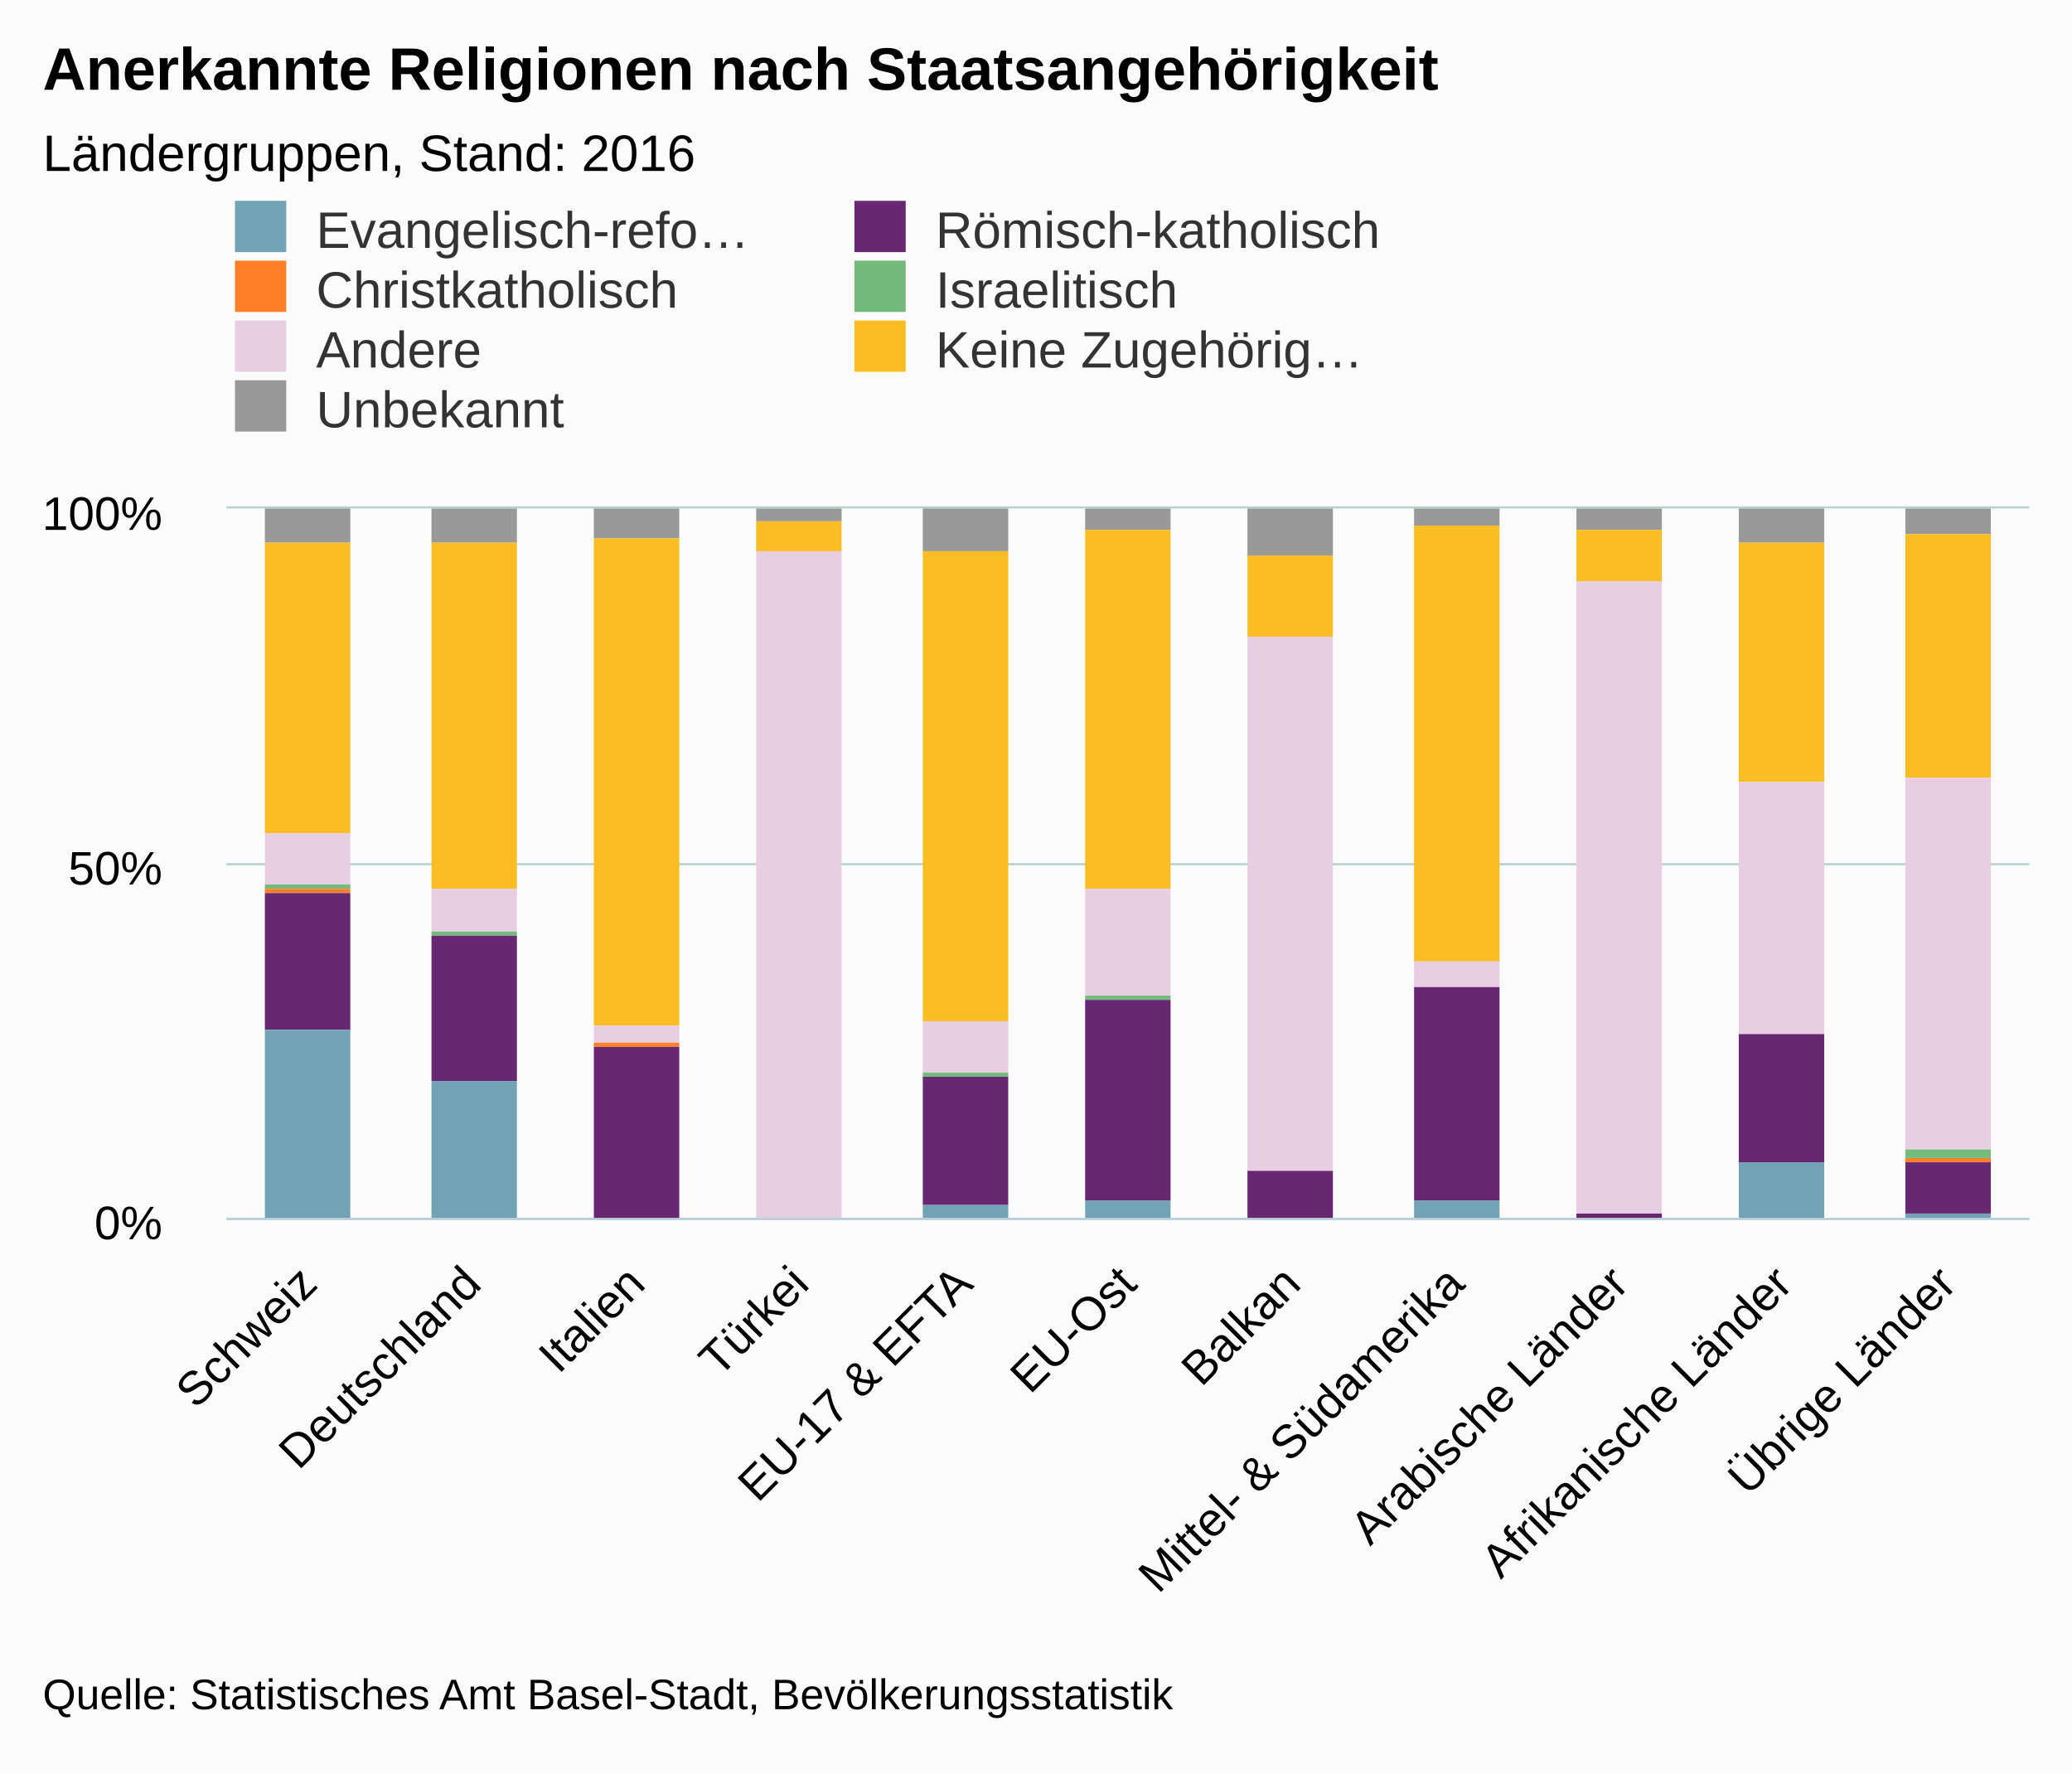
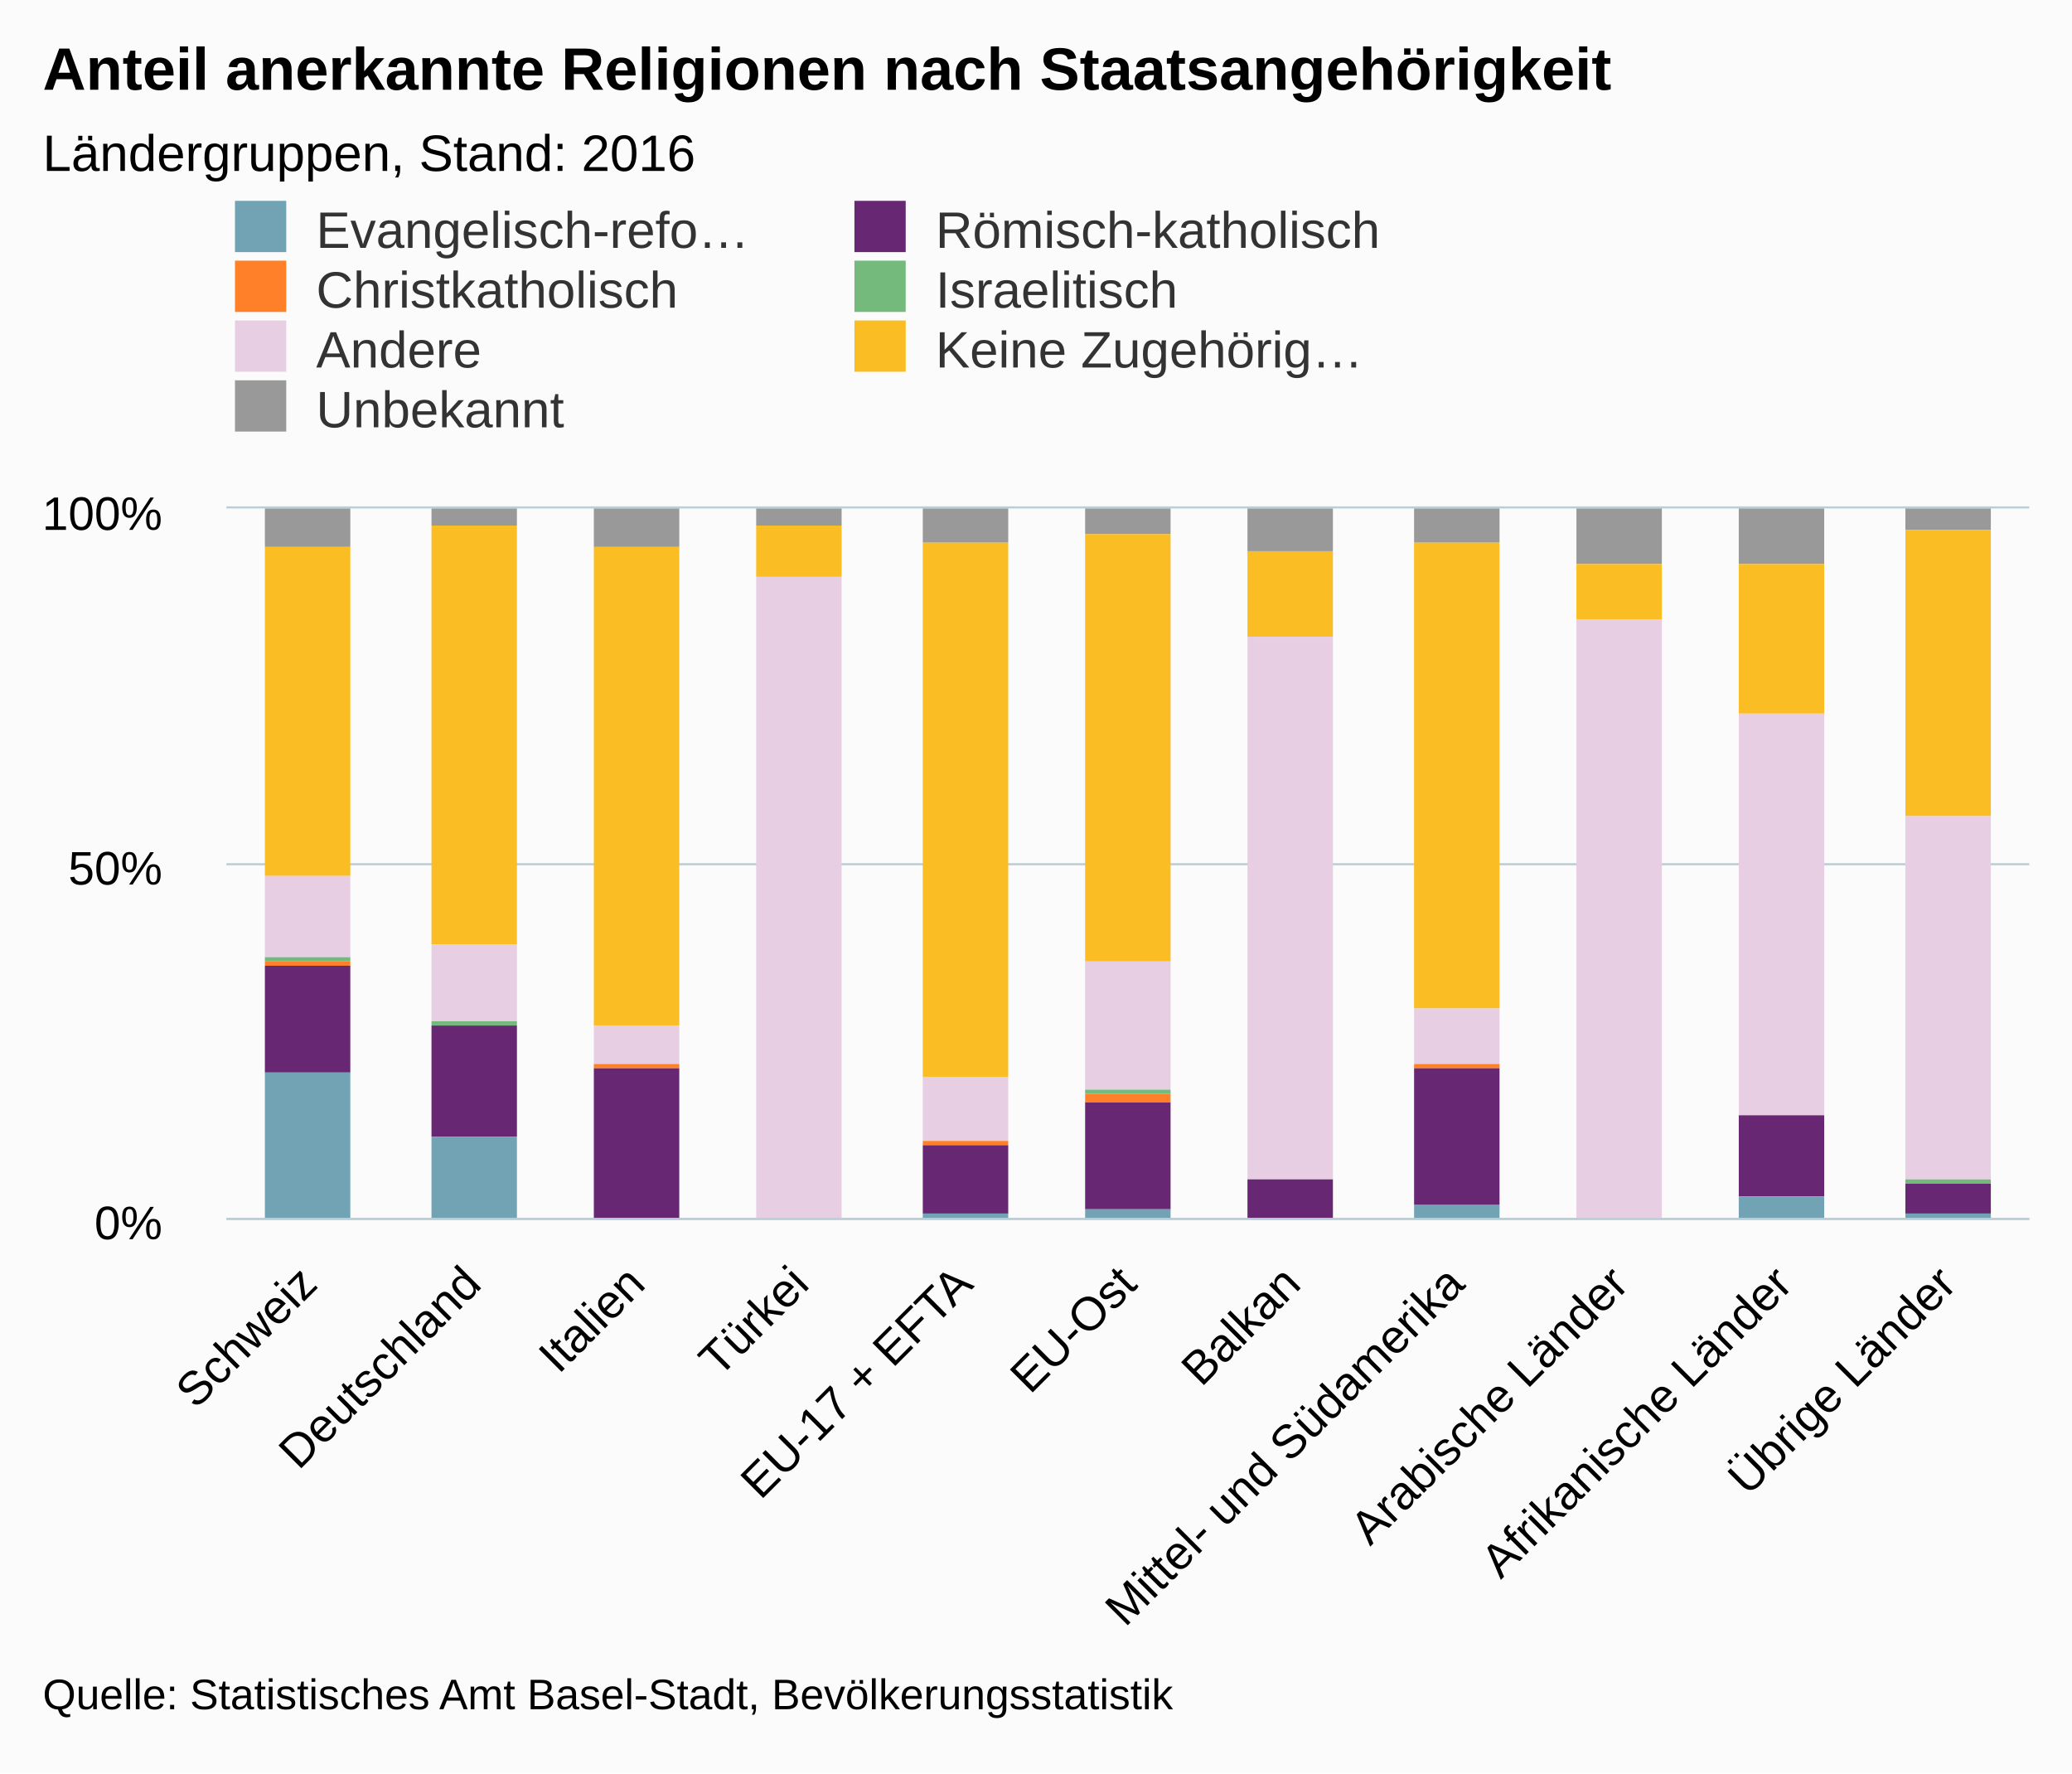
<svg xmlns="http://www.w3.org/2000/svg" version="1.1" class="highcharts-root" style="font-family:arial;font-size:12px;" viewBox="0 0 485 415">
  <defs>
    <clipPath>
      <rect x="0" y="0" width="422" height="166" fill="none" />
    </clipPath>
    <clipPath id="a">
      <rect x="0" y="0" width="422" height="166" fill="none" />
    </clipPath>
  </defs>
  <rect fill="#fbfbfb" class="highcharts-background" x="0" y="0" width="485" height="415" rx="0" ry="0" />
  <rect fill="none" class="highcharts-plot-background" x="53" y="119" width="422" height="166" />
  <g class="highcharts-pane-group" />
  <g class="highcharts-grid highcharts-xaxis-grid ">
    <path fill="none" class="highcharts-grid-line" d="M 90.5 119 L 90.5 285" opacity="1" />
    <path fill="none" class="highcharts-grid-line" d="M 129.5 119 L 129.5 285" opacity="1" />
    <path fill="none" class="highcharts-grid-line" d="M 167.5 119 L 167.5 285" opacity="1" />
    <path fill="none" class="highcharts-grid-line" d="M 205.5 119 L 205.5 285" opacity="1" />
    <path fill="none" class="highcharts-grid-line" d="M 244.5 119 L 244.5 285" opacity="1" />
    <path fill="none" class="highcharts-grid-line" d="M 282.5 119 L 282.5 285" opacity="1" />
    <path fill="none" class="highcharts-grid-line" d="M 321.5 119 L 321.5 285" opacity="1" />
    <path fill="none" class="highcharts-grid-line" d="M 359.5 119 L 359.5 285" opacity="1" />
    <path fill="none" class="highcharts-grid-line" d="M 397.5 119 L 397.5 285" opacity="1" />
    <path fill="none" class="highcharts-grid-line" d="M 436.5 119 L 436.5 285" opacity="1" />
    <path fill="none" class="highcharts-grid-line" d="M 474.5 119 L 474.5 285" opacity="1" />
    <path fill="none" class="highcharts-grid-line" d="M 52.5 119 L 52.5 285" opacity="1" />
  </g>
  <g class="highcharts-grid highcharts-yaxis-grid ">
    <path fill="none" stroke="#B9CFD7" stroke-width="0.5" class="highcharts-grid-line" d="M 53 285.25 L 475 285.25" opacity="1" />
    <path fill="none" stroke="#B9CFD7" stroke-width="0.5" class="highcharts-grid-line" d="M 53 202.25 L 475 202.25" opacity="1" />
    <path fill="none" stroke="#B9CFD7" stroke-width="0.5" class="highcharts-grid-line" d="M 53 118.75 L 475 118.75" opacity="1" />
  </g>
  <rect fill="none" class="highcharts-plot-border" x="53" y="119" width="422" height="166" />
  <g class="highcharts-axis highcharts-xaxis ">
    <path fill="none" class="highcharts-axis-line" stroke="#B9CFD7" stroke-width="0.5" d="M 53 285.25 L 475 285.25" />
  </g>
  <g class="highcharts-axis highcharts-yaxis ">
    <path fill="none" class="highcharts-axis-line" d="M 53 119 L 53 285" />
  </g>
  <g class="highcharts-series-group">
    <g class="highcharts-series highcharts-series-0 highcharts-column-series highcharts-color-undefined " transform="translate(53,119) scale(1 1)" clip-path="url(#a)">
-       <rect x="9" y="0" width="20" height="8" fill="#999999" class="highcharts-point" />
-       <rect x="48" y="0" width="20" height="8" fill="#999999" class="highcharts-point" />
-       <rect x="86" y="0" width="20" height="7" fill="#999999" class="highcharts-point" />
-       <rect x="124" y="0" width="20" height="3" fill="#999999" class="highcharts-point" />
-       <rect x="163" y="0" width="20" height="10" fill="#999999" class="highcharts-point" />
-       <rect x="201" y="0" width="20" height="5" fill="#999999" class="highcharts-point" />
-       <rect x="239" y="0" width="20" height="11" fill="#999999" class="highcharts-point" />
-       <rect x="278" y="0" width="20" height="4" fill="#999999" class="highcharts-point" />
-       <rect x="316" y="0" width="20" height="5" fill="#999999" class="highcharts-point" />
-       <rect x="354" y="0" width="20" height="8" fill="#999999" class="highcharts-point" />
-       <rect x="393" y="0" width="20" height="6" fill="#999999" class="highcharts-point" />
+       <rect x="9" y="0" width="20" height="9" fill="#999999" class="highcharts-point" />
+       <rect x="48" y="0" width="20" height="4" fill="#999999" class="highcharts-point" />
+       <rect x="86" y="0" width="20" height="9" fill="#999999" class="highcharts-point" />
+       <rect x="124" y="0" width="20" height="4" fill="#999999" class="highcharts-point" />
+       <rect x="163" y="0" width="20" height="8" fill="#999999" class="highcharts-point" />
+       <rect x="201" y="0" width="20" height="6" fill="#999999" class="highcharts-point" />
+       <rect x="239" y="0" width="20" height="10" fill="#999999" class="highcharts-point" />
+       <rect x="278" y="0" width="20" height="8" fill="#999999" class="highcharts-point" />
+       <rect x="316" y="0" width="20" height="13" fill="#999999" class="highcharts-point" />
+       <rect x="354" y="0" width="20" height="13" fill="#999999" class="highcharts-point" />
+       <rect x="393" y="0" width="20" height="5" fill="#999999" class="highcharts-point" />
    </g>
    <g class="highcharts-markers highcharts-series-0 highcharts-column-series highcharts-color-undefined " transform="translate(53,119) scale(1 1)" clip-path="none" />
    <g class="highcharts-series highcharts-series-1 highcharts-column-series highcharts-color-undefined " transform="translate(53,119) scale(1 1)" clip-path="url(#a)">
-       <rect x="9" y="8" width="20" height="68" fill="#fabd24" class="highcharts-point" />
-       <rect x="48" y="8" width="20" height="81" fill="#fabd24" class="highcharts-point" />
-       <rect x="86" y="7" width="20" height="114" fill="#fabd24" class="highcharts-point" />
-       <rect x="124" y="3" width="20" height="7" fill="#fabd24" class="highcharts-point" />
-       <rect x="163" y="10" width="20" height="110" fill="#fabd24" class="highcharts-point" />
-       <rect x="201" y="5" width="20" height="84" fill="#fabd24" class="highcharts-point" />
-       <rect x="239" y="11" width="20" height="19" fill="#fabd24" class="highcharts-point" />
-       <rect x="278" y="4" width="20" height="102" fill="#fabd24" class="highcharts-point" />
-       <rect x="316" y="5" width="20" height="12" fill="#fabd24" class="highcharts-point" />
-       <rect x="354" y="8" width="20" height="56" fill="#fabd24" class="highcharts-point" />
-       <rect x="393" y="6" width="20" height="57" fill="#fabd24" class="highcharts-point" />
+       <rect x="9" y="9" width="20" height="77" fill="#fabd24" class="highcharts-point" />
+       <rect x="48" y="4" width="20" height="98" fill="#fabd24" class="highcharts-point" />
+       <rect x="86" y="9" width="20" height="112" fill="#fabd24" class="highcharts-point" />
+       <rect x="124" y="4" width="20" height="12" fill="#fabd24" class="highcharts-point" />
+       <rect x="163" y="8" width="20" height="125" fill="#fabd24" class="highcharts-point" />
+       <rect x="201" y="6" width="20" height="100" fill="#fabd24" class="highcharts-point" />
+       <rect x="239" y="10" width="20" height="20" fill="#fabd24" class="highcharts-point" />
+       <rect x="278" y="8" width="20" height="109" fill="#fabd24" class="highcharts-point" />
+       <rect x="316" y="13" width="20" height="13" fill="#fabd24" class="highcharts-point" />
+       <rect x="354" y="13" width="20" height="35" fill="#fabd24" class="highcharts-point" />
+       <rect x="393" y="5" width="20" height="67" fill="#fabd24" class="highcharts-point" />
    </g>
    <g class="highcharts-markers highcharts-series-1 highcharts-column-series highcharts-color-undefined " transform="translate(53,119) scale(1 1)" clip-path="none" />
    <g class="highcharts-series highcharts-series-2 highcharts-column-series highcharts-color-undefined " transform="translate(53,119) scale(1 1)" clip-path="url(#a)">
-       <rect x="9" y="76" width="20" height="12" fill="#E7CEE2" class="highcharts-point" />
-       <rect x="48" y="89" width="20" height="10" fill="#E7CEE2" class="highcharts-point" />
-       <rect x="86" y="121" width="20" height="4" fill="#E7CEE2" class="highcharts-point" />
-       <rect x="124" y="10" width="20" height="157" fill="#E7CEE2" class="highcharts-point" />
-       <rect x="163" y="120" width="20" height="12" fill="#E7CEE2" class="highcharts-point" />
-       <rect x="201" y="89" width="20" height="25" fill="#E7CEE2" class="highcharts-point" />
-       <rect x="239" y="30" width="20" height="125" fill="#E7CEE2" class="highcharts-point" />
-       <rect x="278" y="106" width="20" height="6" fill="#E7CEE2" class="highcharts-point" />
-       <rect x="316" y="17" width="20" height="148" fill="#E7CEE2" class="highcharts-point" />
-       <rect x="354" y="64" width="20" height="59" fill="#E7CEE2" class="highcharts-point" />
-       <rect x="393" y="63" width="20" height="87" fill="#E7CEE2" class="highcharts-point" />
+       <rect x="9" y="86" width="20" height="19" fill="#E7CEE2" class="highcharts-point" />
+       <rect x="48" y="102" width="20" height="18" fill="#E7CEE2" class="highcharts-point" />
+       <rect x="86" y="121" width="20" height="9" fill="#E7CEE2" class="highcharts-point" />
+       <rect x="124" y="16" width="20" height="151" fill="#E7CEE2" class="highcharts-point" />
+       <rect x="163" y="133" width="20" height="15" fill="#E7CEE2" class="highcharts-point" />
+       <rect x="201" y="106" width="20" height="30" fill="#E7CEE2" class="highcharts-point" />
+       <rect x="239" y="30" width="20" height="127" fill="#E7CEE2" class="highcharts-point" />
+       <rect x="278" y="117" width="20" height="13" fill="#E7CEE2" class="highcharts-point" />
+       <rect x="316" y="26" width="20" height="140" fill="#E7CEE2" class="highcharts-point" />
+       <rect x="354" y="48" width="20" height="94" fill="#E7CEE2" class="highcharts-point" />
+       <rect x="393" y="72" width="20" height="85" fill="#E7CEE2" class="highcharts-point" />
    </g>
    <g class="highcharts-markers highcharts-series-2 highcharts-column-series highcharts-color-undefined " transform="translate(53,119) scale(1 1)" clip-path="none" />
    <g class="highcharts-series highcharts-series-3 highcharts-column-series highcharts-color-undefined " transform="translate(53,119) scale(1 1)" clip-path="url(#a)">
-       <rect x="9" y="88" width="20" height="1" fill="#73ba7c" class="highcharts-point" />
-       <rect x="48" y="99" width="20" height="1" fill="#73ba7c" class="highcharts-point" />
-       <rect x="86" y="125" width="20" height="0" fill="#73ba7c" class="highcharts-point" />
+       <rect x="9" y="105" width="20" height="1" fill="#73ba7c" class="highcharts-point" />
+       <rect x="48" y="120" width="20" height="1" fill="#73ba7c" class="highcharts-point" />
+       <rect x="86" y="130" width="20" height="0" fill="#73ba7c" class="highcharts-point" />
      <rect x="124" y="167" width="20" height="0" fill="#73ba7c" class="highcharts-point" />
-       <rect x="163" y="132" width="20" height="1" fill="#73ba7c" class="highcharts-point" />
-       <rect x="201" y="114" width="20" height="1" fill="#73ba7c" class="highcharts-point" />
-       <rect x="239" y="155" width="20" height="0" fill="#73ba7c" class="highcharts-point" />
-       <rect x="278" y="112" width="20" height="0" fill="#73ba7c" class="highcharts-point" />
-       <rect x="316" y="165" width="20" height="0" fill="#73ba7c" class="highcharts-point" />
-       <rect x="354" y="123" width="20" height="0" fill="#73ba7c" class="highcharts-point" />
-       <rect x="393" y="150" width="20" height="2" fill="#73ba7c" class="highcharts-point" />
+       <rect x="163" y="148" width="20" height="0" fill="#73ba7c" class="highcharts-point" />
+       <rect x="201" y="136" width="20" height="1" fill="#73ba7c" class="highcharts-point" />
+       <rect x="239" y="157" width="20" height="0" fill="#73ba7c" class="highcharts-point" />
+       <rect x="278" y="130" width="20" height="0" fill="#73ba7c" class="highcharts-point" />
+       <rect x="316" y="166" width="20" height="0" fill="#73ba7c" class="highcharts-point" />
+       <rect x="354" y="142" width="20" height="0" fill="#73ba7c" class="highcharts-point" />
+       <rect x="393" y="157" width="20" height="1" fill="#73ba7c" class="highcharts-point" />
    </g>
    <g class="highcharts-markers highcharts-series-3 highcharts-column-series highcharts-color-undefined " transform="translate(53,119) scale(1 1)" clip-path="none" />
    <g class="highcharts-series highcharts-series-4 highcharts-column-series highcharts-color-undefined " transform="translate(53,119) scale(1 1)" clip-path="url(#a)">
-       <rect x="9" y="89" width="20" height="1" fill="#ff8028" class="highcharts-point" />
-       <rect x="48" y="100" width="20" height="0" fill="#ff8028" class="highcharts-point" />
-       <rect x="86" y="125" width="20" height="1" fill="#ff8028" class="highcharts-point" />
+       <rect x="9" y="106" width="20" height="1" fill="#ff8028" class="highcharts-point" />
+       <rect x="48" y="121" width="20" height="0" fill="#ff8028" class="highcharts-point" />
+       <rect x="86" y="130" width="20" height="1" fill="#ff8028" class="highcharts-point" />
      <rect x="124" y="167" width="20" height="0" fill="#ff8028" class="highcharts-point" />
-       <rect x="163" y="133" width="20" height="0" fill="#ff8028" class="highcharts-point" />
-       <rect x="201" y="115" width="20" height="0" fill="#ff8028" class="highcharts-point" />
-       <rect x="239" y="155" width="20" height="0" fill="#ff8028" class="highcharts-point" />
-       <rect x="278" y="112" width="20" height="0" fill="#ff8028" class="highcharts-point" />
-       <rect x="316" y="165" width="20" height="0" fill="#ff8028" class="highcharts-point" />
-       <rect x="354" y="123" width="20" height="0" fill="#ff8028" class="highcharts-point" />
-       <rect x="393" y="152" width="20" height="1" fill="#ff8028" class="highcharts-point" />
+       <rect x="163" y="148" width="20" height="1" fill="#ff8028" class="highcharts-point" />
+       <rect x="201" y="137" width="20" height="2" fill="#ff8028" class="highcharts-point" />
+       <rect x="239" y="157" width="20" height="0" fill="#ff8028" class="highcharts-point" />
+       <rect x="278" y="130" width="20" height="1" fill="#ff8028" class="highcharts-point" />
+       <rect x="316" y="166" width="20" height="0" fill="#ff8028" class="highcharts-point" />
+       <rect x="354" y="142" width="20" height="0" fill="#ff8028" class="highcharts-point" />
+       <rect x="393" y="158" width="20" height="0" fill="#ff8028" class="highcharts-point" />
    </g>
    <g class="highcharts-markers highcharts-series-4 highcharts-column-series highcharts-color-undefined " transform="translate(53,119) scale(1 1)" clip-path="none" />
    <g class="highcharts-series highcharts-series-5 highcharts-column-series highcharts-color-undefined " transform="translate(53,119) scale(1 1)" clip-path="url(#a)">
-       <rect x="9" y="90" width="20" height="32" fill="#672773" class="highcharts-point" />
-       <rect x="48" y="100" width="20" height="34" fill="#672773" class="highcharts-point" />
-       <rect x="86" y="126" width="20" height="40" fill="#672773" class="highcharts-point" />
+       <rect x="9" y="107" width="20" height="25" fill="#672773" class="highcharts-point" />
+       <rect x="48" y="121" width="20" height="26" fill="#672773" class="highcharts-point" />
+       <rect x="86" y="131" width="20" height="35" fill="#672773" class="highcharts-point" />
      <rect x="124" y="167" width="20" height="0" fill="#672773" class="highcharts-point" />
-       <rect x="163" y="133" width="20" height="30" fill="#672773" class="highcharts-point" />
-       <rect x="201" y="115" width="20" height="47" fill="#672773" class="highcharts-point" />
-       <rect x="239" y="155" width="20" height="12" fill="#672773" class="highcharts-point" />
-       <rect x="278" y="112" width="20" height="50" fill="#672773" class="highcharts-point" />
-       <rect x="316" y="165" width="20" height="1" fill="#672773" class="highcharts-point" />
-       <rect x="354" y="123" width="20" height="30" fill="#672773" class="highcharts-point" />
-       <rect x="393" y="153" width="20" height="12" fill="#672773" class="highcharts-point" />
+       <rect x="163" y="149" width="20" height="16" fill="#672773" class="highcharts-point" />
+       <rect x="201" y="139" width="20" height="25" fill="#672773" class="highcharts-point" />
+       <rect x="239" y="157" width="20" height="10" fill="#672773" class="highcharts-point" />
+       <rect x="278" y="131" width="20" height="32" fill="#672773" class="highcharts-point" />
+       <rect x="316" y="166" width="20" height="1" fill="#672773" class="highcharts-point" />
+       <rect x="354" y="142" width="20" height="19" fill="#672773" class="highcharts-point" />
+       <rect x="393" y="158" width="20" height="7" fill="#672773" class="highcharts-point" />
    </g>
    <g class="highcharts-markers highcharts-series-5 highcharts-column-series highcharts-color-undefined " transform="translate(53,119) scale(1 1)" clip-path="none" />
    <g class="highcharts-series highcharts-series-6 highcharts-column-series highcharts-color-undefined " transform="translate(53,119) scale(1 1)" clip-path="url(#a)">
-       <rect x="9" y="122" width="20" height="45" fill="#71a3b5" class="highcharts-point" />
-       <rect x="48" y="134" width="20" height="33" fill="#71a3b5" class="highcharts-point" />
+       <rect x="9" y="132" width="20" height="35" fill="#71a3b5" class="highcharts-point" />
+       <rect x="48" y="147" width="20" height="20" fill="#71a3b5" class="highcharts-point" />
      <rect x="86" y="166" width="20" height="1" fill="#71a3b5" class="highcharts-point" />
      <rect x="124" y="167" width="20" height="0" fill="#71a3b5" class="highcharts-point" />
-       <rect x="163" y="163" width="20" height="4" fill="#71a3b5" class="highcharts-point" />
-       <rect x="201" y="162" width="20" height="5" fill="#71a3b5" class="highcharts-point" />
+       <rect x="163" y="165" width="20" height="2" fill="#71a3b5" class="highcharts-point" />
+       <rect x="201" y="164" width="20" height="3" fill="#71a3b5" class="highcharts-point" />
      <rect x="239" y="167" width="20" height="0" fill="#71a3b5" class="highcharts-point" />
-       <rect x="278" y="162" width="20" height="5" fill="#71a3b5" class="highcharts-point" />
-       <rect x="316" y="166" width="20" height="1" fill="#71a3b5" class="highcharts-point" />
-       <rect x="354" y="153" width="20" height="14" fill="#71a3b5" class="highcharts-point" />
+       <rect x="278" y="163" width="20" height="4" fill="#71a3b5" class="highcharts-point" />
+       <rect x="316" y="167" width="20" height="0" fill="#71a3b5" class="highcharts-point" />
+       <rect x="354" y="161" width="20" height="6" fill="#71a3b5" class="highcharts-point" />
      <rect x="393" y="165" width="20" height="2" fill="#71a3b5" class="highcharts-point" />
    </g>
    <g class="highcharts-markers highcharts-series-6 highcharts-column-series highcharts-color-undefined " transform="translate(53,119) scale(1 1)" clip-path="none" />
  </g>
  <text x="10" text-anchor="start" class="highcharts-title" style="color:#000000;font-size:14px;font-weight:bold;fill:#000000;" y="21">
-     <tspan>Anerkannte Religionen nach Staatsangehörigkeit</tspan>
+     <tspan>Anteil anerkannte Religionen nach Staatsangehörigkeit</tspan>
  </text>
  <text x="10" text-anchor="start" class="highcharts-subtitle" style="color:#000000;font-size:12px;font-weight:normal;font-family:arial;fill:#000000;" y="40">
    <tspan>Ländergruppen, Stand: 2016</tspan>
  </text>
  <g class="highcharts-legend" transform="translate(45,40)">
    <rect fill="none" class="highcharts-legend-box" rx="0" ry="0" x="0" y="0" width="286" height="67" visibility="visible" />
    <g>
      <g>
        <g class="highcharts-legend-item highcharts-column-series highcharts-color-undefined highcharts-series-6" transform="translate(8,3)">
          <text x="21" style="color:#333333;font-size:12px;font-weight:normal;cursor:pointer;fill:#333333;" text-anchor="start" y="15">
            <tspan>Evangelisch-refo…</tspan>
          </text>
          <rect x="2" y="4" width="12" height="12" fill="#71a3b5" class="highcharts-point" />
        </g>
        <g class="highcharts-legend-item highcharts-column-series highcharts-color-undefined highcharts-series-5" transform="translate(153,3)">
          <text x="21" y="15" style="color:#333333;font-size:12px;font-weight:normal;cursor:pointer;fill:#333333;" text-anchor="start">
            <tspan>Römisch-katholisch</tspan>
          </text>
          <rect x="2" y="4" width="12" height="12" fill="#672773" class="highcharts-point" />
        </g>
        <g class="highcharts-legend-item highcharts-column-series highcharts-color-undefined highcharts-series-4" transform="translate(8,17)">
          <text x="21" y="15" style="color:#333333;font-size:12px;font-weight:normal;cursor:pointer;fill:#333333;" text-anchor="start">
            <tspan>Christkatholisch</tspan>
          </text>
          <rect x="2" y="4" width="12" height="12" fill="#ff8028" class="highcharts-point" />
        </g>
        <g class="highcharts-legend-item highcharts-column-series highcharts-color-undefined highcharts-series-3" transform="translate(153,17)">
          <text x="21" y="15" style="color:#333333;font-size:12px;font-weight:normal;cursor:pointer;fill:#333333;" text-anchor="start">
            <tspan>Israelitisch</tspan>
          </text>
          <rect x="2" y="4" width="12" height="12" fill="#73ba7c" class="highcharts-point" />
        </g>
        <g class="highcharts-legend-item highcharts-column-series highcharts-color-undefined highcharts-series-2" transform="translate(8,31)">
          <text x="21" y="15" style="color:#333333;font-size:12px;font-weight:normal;cursor:pointer;fill:#333333;" text-anchor="start">
            <tspan>Andere</tspan>
          </text>
          <rect x="2" y="4" width="12" height="12" fill="#E7CEE2" class="highcharts-point" />
        </g>
        <g class="highcharts-legend-item highcharts-column-series highcharts-color-undefined highcharts-series-1" transform="translate(153,31)">
          <text x="21" y="15" style="color:#333333;font-size:12px;font-weight:normal;cursor:pointer;fill:#333333;" text-anchor="start">
            <tspan>Keine Zugehörig…</tspan>
          </text>
          <rect x="2" y="4" width="12" height="12" fill="#fabd24" class="highcharts-point" />
        </g>
        <g class="highcharts-legend-item highcharts-column-series highcharts-color-undefined highcharts-series-0" transform="translate(8,45)">
          <text x="21" y="15" style="color:#333333;font-size:12px;font-weight:normal;cursor:pointer;fill:#333333;" text-anchor="start">
            <tspan>Unbekannt</tspan>
          </text>
          <rect x="2" y="4" width="12" height="12" fill="#999999" class="highcharts-point" />
        </g>
      </g>
    </g>
  </g>
  <g class="highcharts-axis-labels highcharts-xaxis-labels ">
    <text x="74.775" style="color:#000000;cursor:default;font-size:11px;fill:#000000;" text-anchor="end" transform="translate(0,0) rotate(-45 74.77454 301)" y="301" opacity="1">
      <tspan>Schweiz</tspan>
    </text>
    <text x="113.138" style="color:#000000;cursor:default;font-size:11px;fill:#000000;" text-anchor="end" transform="translate(0,0) rotate(-45 113.1382 301)" y="301" opacity="1">
      <tspan>Deutschland</tspan>
    </text>
    <text x="151.502" style="color:#000000;cursor:default;font-size:11px;fill:#000000;" text-anchor="end" transform="translate(0,0) rotate(-45 151.5018 301)" y="301" opacity="1">
      <tspan>Italien</tspan>
    </text>
    <text x="189.865" style="color:#000000;cursor:default;font-size:11px;fill:#000000;" text-anchor="end" transform="translate(0,0) rotate(-45 189.8655 301)" y="301" opacity="1">
      <tspan>Türkei</tspan>
    </text>
    <text x="228.229" style="color:#000000;cursor:default;font-size:11px;fill:#000000;" text-anchor="end" transform="translate(0,0) rotate(-45 228.2291 301)" y="301" opacity="1">
-       <tspan>EU-17 &amp; EFTA</tspan>
+       <tspan>EU-17 + EFTA</tspan>
    </text>
    <text x="266.593" style="color:#000000;cursor:default;font-size:11px;fill:#000000;" text-anchor="end" transform="translate(0,0) rotate(-45 266.5927 301)" y="301" opacity="1">
      <tspan>EU-Ost</tspan>
    </text>
    <text x="304.956" style="color:#000000;cursor:default;font-size:11px;fill:#000000;" text-anchor="end" transform="translate(0,0) rotate(-45 304.9564 301)" y="301" opacity="1">
      <tspan>Balkan</tspan>
    </text>
    <text x="343.32" style="color:#000000;cursor:default;font-size:11px;fill:#000000;" text-anchor="end" transform="translate(0,0) rotate(-45 343.32 301)" y="301" opacity="1">
-       <tspan>Mittel- &amp; Südamerika</tspan>
+       <tspan>Mittel- und Südamerika</tspan>
    </text>
    <text x="381.684" style="color:#000000;cursor:default;font-size:11px;fill:#000000;" text-anchor="end" transform="translate(0,0) rotate(-45 381.6836 301)" y="301" opacity="1">
      <tspan>Arabische Länder</tspan>
    </text>
    <text x="420.047" style="color:#000000;cursor:default;font-size:11px;fill:#000000;" text-anchor="end" transform="translate(0,0) rotate(-45 420.0473 301)" y="301" opacity="1">
      <tspan>Afrikanische Länder</tspan>
    </text>
    <text x="458.411" style="color:#000000;cursor:default;font-size:11px;fill:#000000;" text-anchor="end" transform="translate(0,0) rotate(-45 458.4109 301)" y="301" opacity="1">
      <tspan>Übrige Länder</tspan>
    </text>
  </g>
  <g class="highcharts-axis-labels highcharts-yaxis-labels ">
    <text x="38" style="color:#000000;cursor:default;font-size:11px;fill:#000000;" text-anchor="end" transform="translate(0,0)" y="290" opacity="1">
      <tspan>0%</tspan>
    </text>
    <text x="38" style="color:#000000;cursor:default;font-size:11px;fill:#000000;" text-anchor="end" transform="translate(0,0)" y="207" opacity="1">
      <tspan>50%</tspan>
    </text>
    <text x="38" style="color:#000000;cursor:default;font-size:11px;fill:#000000;" text-anchor="end" transform="translate(0,0)" y="124" opacity="1">
      <tspan>100%</tspan>
    </text>
  </g>
  <text x="10" class="highcharts-credits" text-anchor="start" style="cursor:default;color:#000000;font-size:10px;fill:#000000;" y="400">
    <tspan>Quelle: Statistisches Amt Basel-Stadt, Bevölkerungsstatistik</tspan>
  </text>
</svg>
